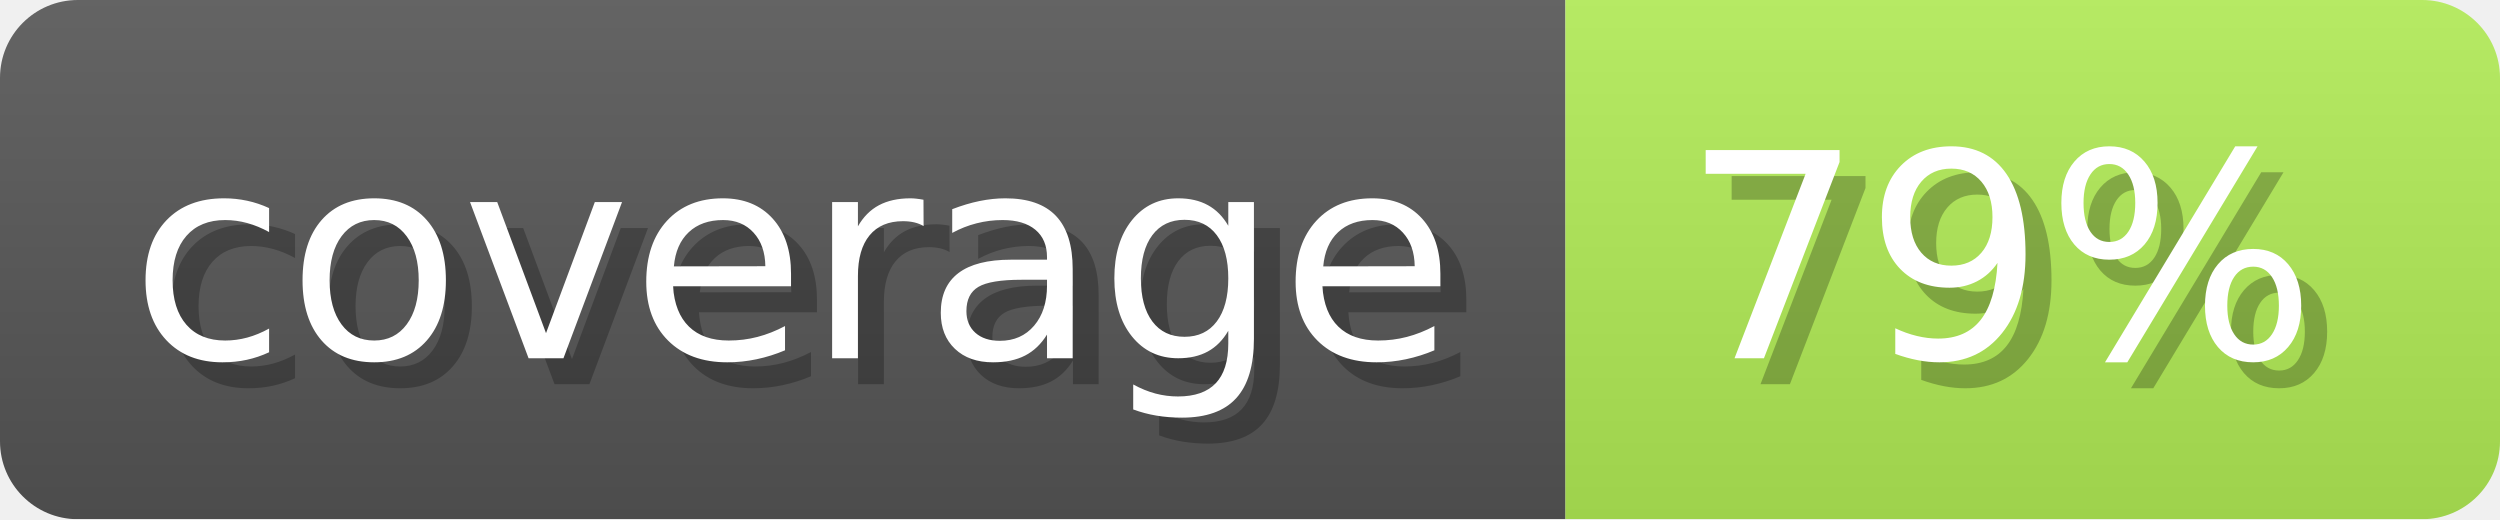
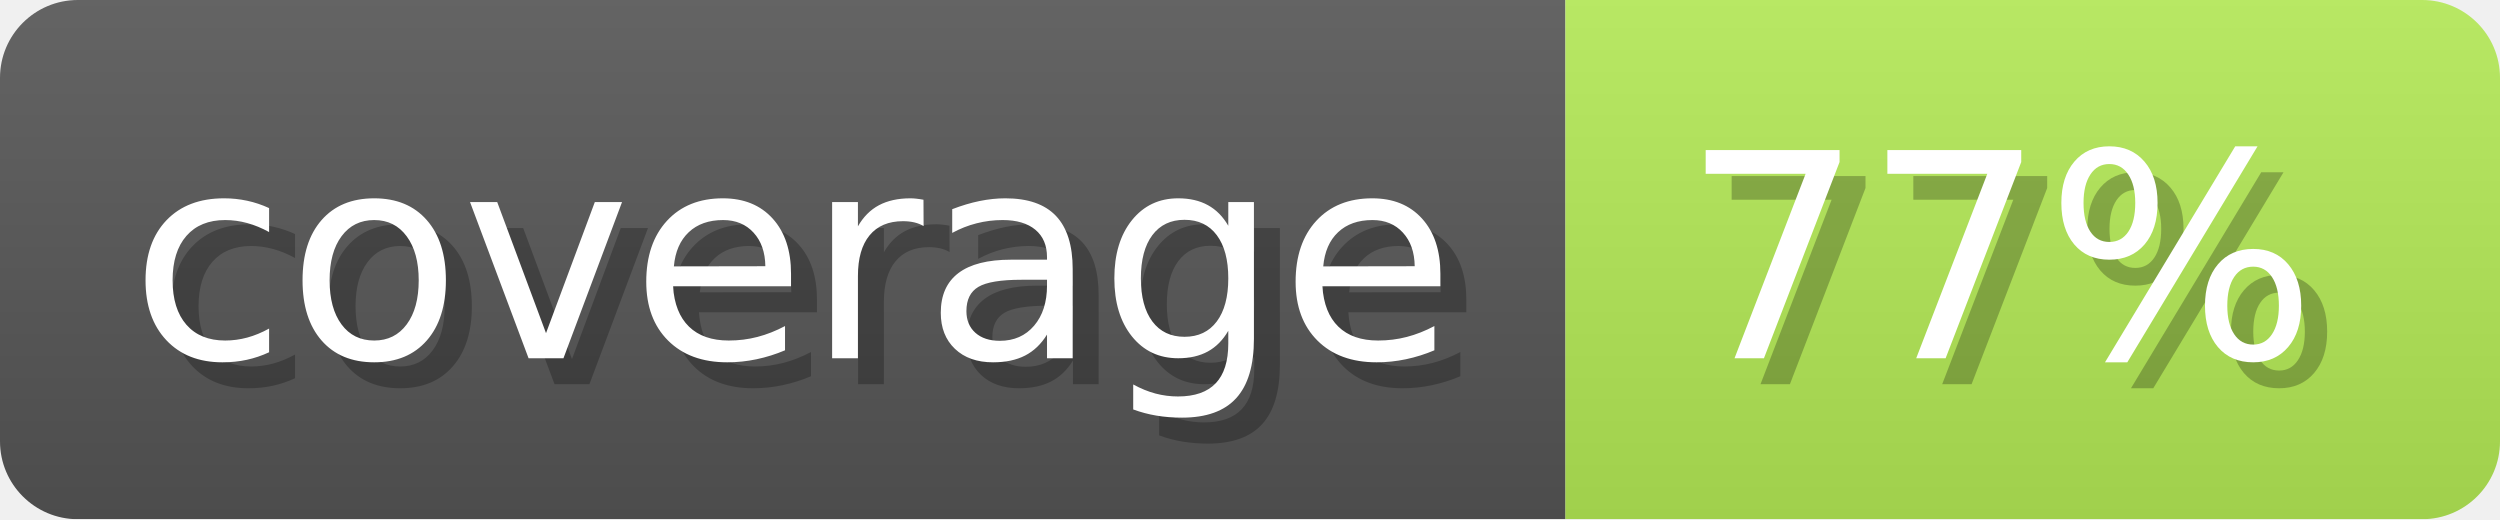
- <svg xmlns="http://www.w3.org/2000/svg" width="96.3" height="20" viewBox="0 0 963 200" role="img" aria-label="coverage: 79%">
+ <svg xmlns="http://www.w3.org/2000/svg" width="96.3" height="20" viewBox="0 0 963 200" role="img" aria-label="coverage: 77%">
  <linearGradient id="ocaml-ocb-a-1" x2="0" y2="100%">
    <stop offset="0" stop-opacity=".1" stop-color="#EEE" />
    <stop offset="1" stop-opacity=".1" />
  </linearGradient>
  <mask id="ocaml-ocb-m-1">
    <rect width="963" height="200" rx="30" fill="#FFF" />
  </mask>
  <g mask="url(#ocaml-ocb-m-1)">
    <rect width="603" height="200" fill="#555" />
-     <rect width="360" height="200" fill="#b0ea55" x="603" />
+     <rect width="360" height="200" fill="#b2e855" x="603" />
    <rect width="963" height="200" fill="url(#ocaml-ocb-a-1)" />
  </g>
  <g aria-hidden="true" fill="#fff" text-anchor="start" font-family="Verdana,DejaVu Sans,sans-serif" font-size="110">
    <text x="60" y="148" textLength="503" fill="#000" opacity="0.25">coverage</text>
    <text x="50" y="138" textLength="503">coverage</text>
-     <text x="658" y="148" textLength="260" fill="#000" opacity="0.25">79%</text>
-     <text x="648" y="138" textLength="260">79%</text>
+     <text x="658" y="148" textLength="260" fill="#000" opacity="0.25">77%</text>
+     <text x="648" y="138" textLength="260">77%</text>
  </g>
</svg>
